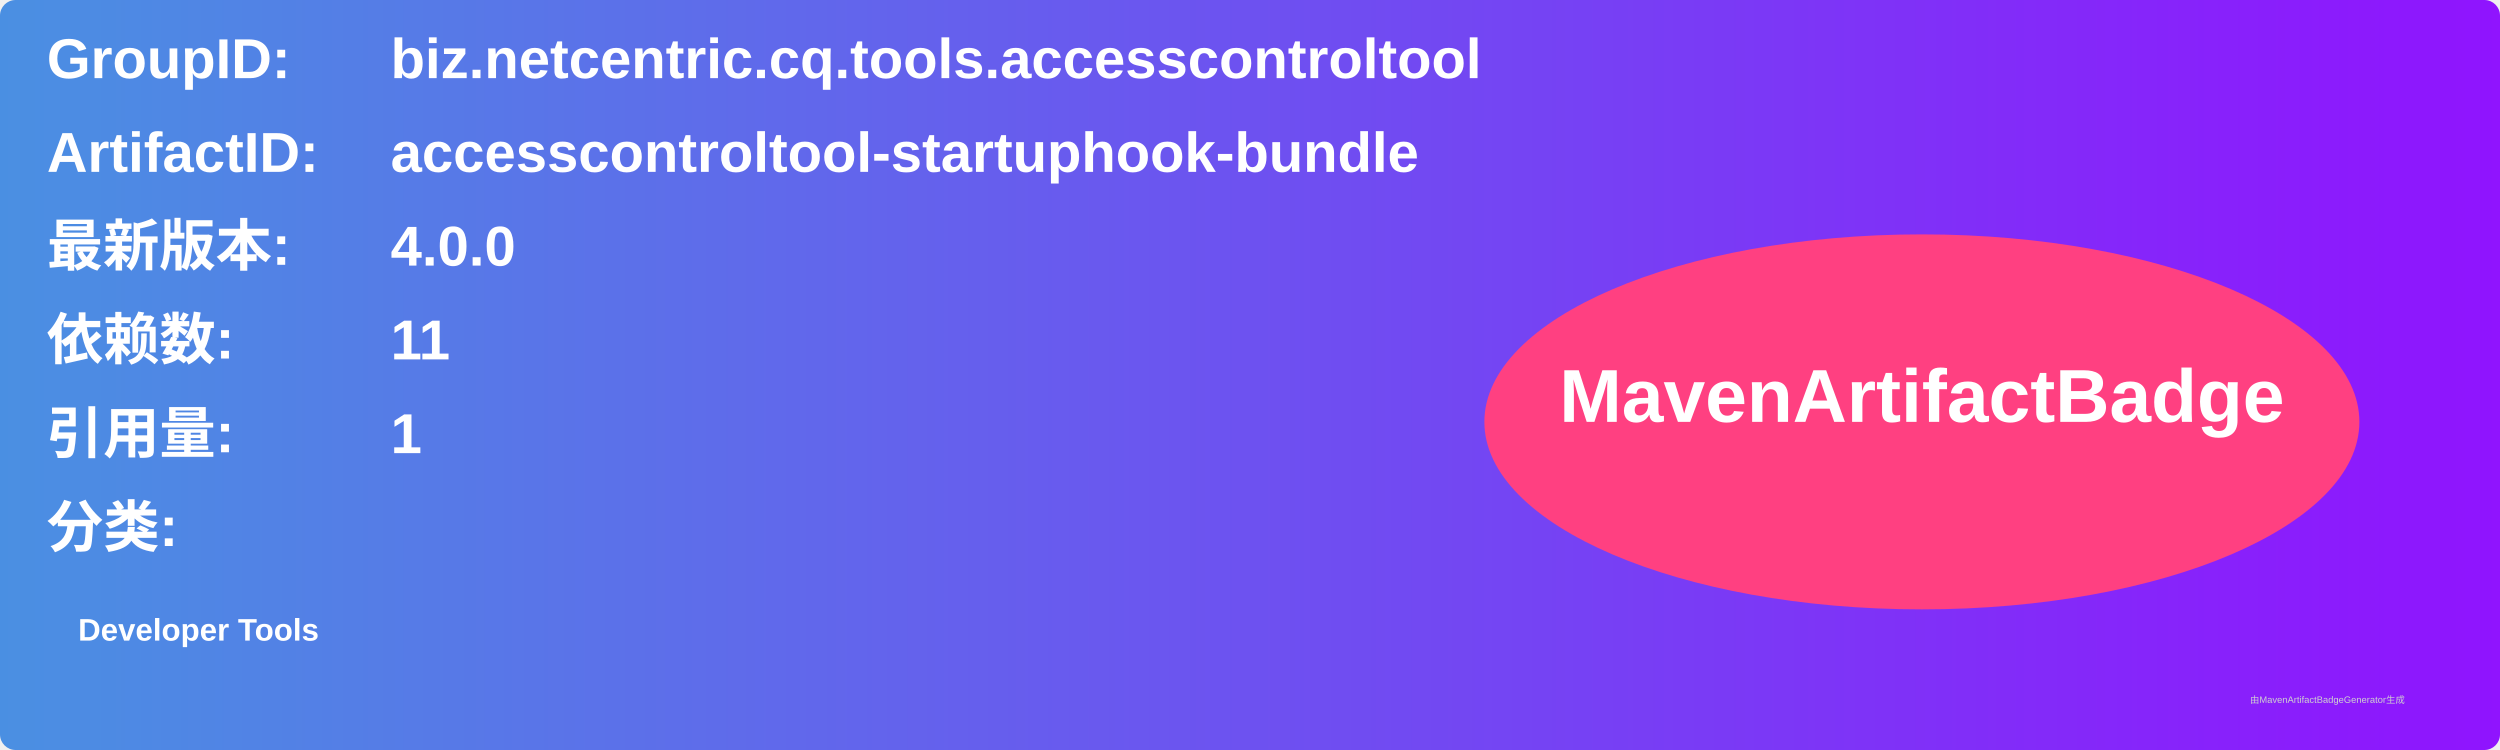
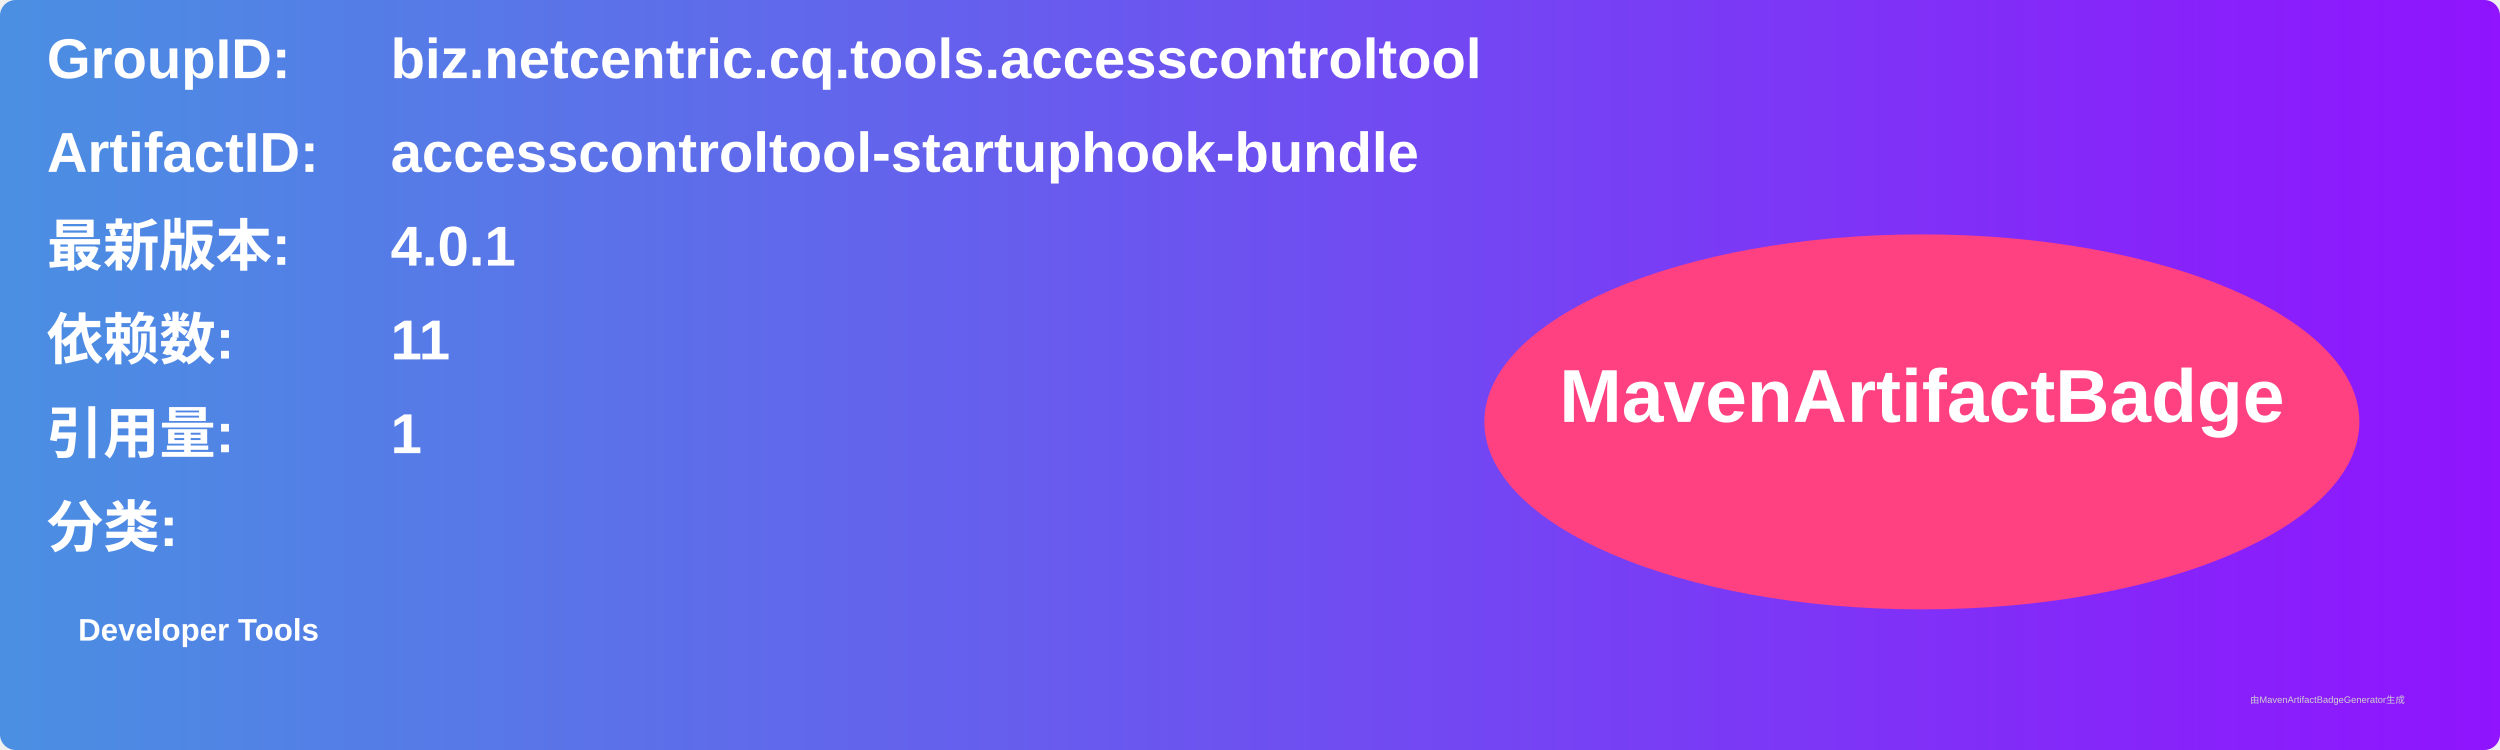
<svg xmlns="http://www.w3.org/2000/svg" width="800" height="240" viewBox="0 0 800 240">
  <linearGradient id="grad" x1="0%" y1="0%" x2="100%" y2="0%">
    <stop offset="0%" stop-color="#4a90e2" />
    <stop offset="100%" stop-color="#9013fe" />
  </linearGradient>
  <rect width="100%" height="100%" rx="5" ry="5" fill="url(#grad)" />
  <g transform="translate(15, 15)">
    <text x="0" y="10" font-family="Arial" font-size="18" fill="white" font-weight="bold" width="260">GroupID:</text>
    <text x="110" y="10" font-family="Arial" font-size="18" fill="white" font-weight="bold" width="460">biz.netcentric.cq.tools.accesscontroltool</text>
    <text x="0" y="40" font-family="Arial" font-size="18" fill="white" font-weight="bold" width="260">ArtifactID:</text>
    <text x="110" y="40" font-family="Arial" font-size="18" fill="white" font-weight="bold" width="460">accesscontroltool-startuphook-bundle</text>
    <text x="0" y="70" font-family="Arial" font-size="18" fill="white" font-weight="bold">最新版本:</text>
    <text x="110" y="70" font-family="Arial" font-size="18" fill="white" font-weight="bold">
-       <tspan font-weight="bold">4.0.0</tspan>
+       <tspan font-weight="bold">4.0.1</tspan>
    </text>
    <text x="0" y="100" font-family="Arial" font-size="18" fill="white" font-weight="bold">依赖数: </text>
    <text x="110" y="100" font-family="Arial" font-size="18" fill="white">
      <tspan font-weight="bold">11</tspan>
    </text>
    <text x="0" y="130" font-family="Arial" font-size="18" fill="white" font-weight="bold">引用量: </text>
    <text x="110" y="130" font-family="Arial" font-size="18" fill="white">
      <tspan font-weight="bold">1</tspan>
    </text>
    <text x="0" y="160" font-family="Arial" font-size="18" fill="white" font-weight="bold">分类:</text>
    <text x="10" y="190" font-family="Arial" font-size="10" fill="white">
      <tspan font-weight="bold">Developer Tools</tspan>
    </text>
    <ellipse cx="600" cy="120" rx="140" ry="60" fill="#ff4081" />
    <text x="600" y="120" text-anchor="middle" font-family="Arial" font-size="24" fill="white" font-weight="bold">MavenArtifactBadge</text>
  </g>
  <text x="720" y="225" font-family="Arial" font-size="3" fill="#d0d0d0">由MavenArtifactBadgeGenerator生成</text>
</svg>
